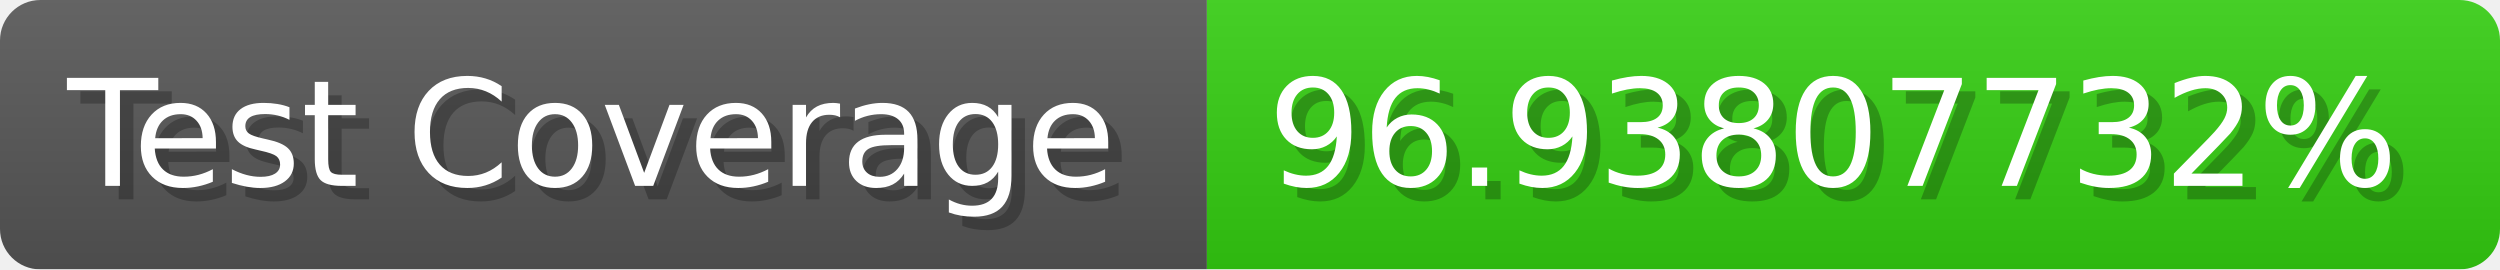
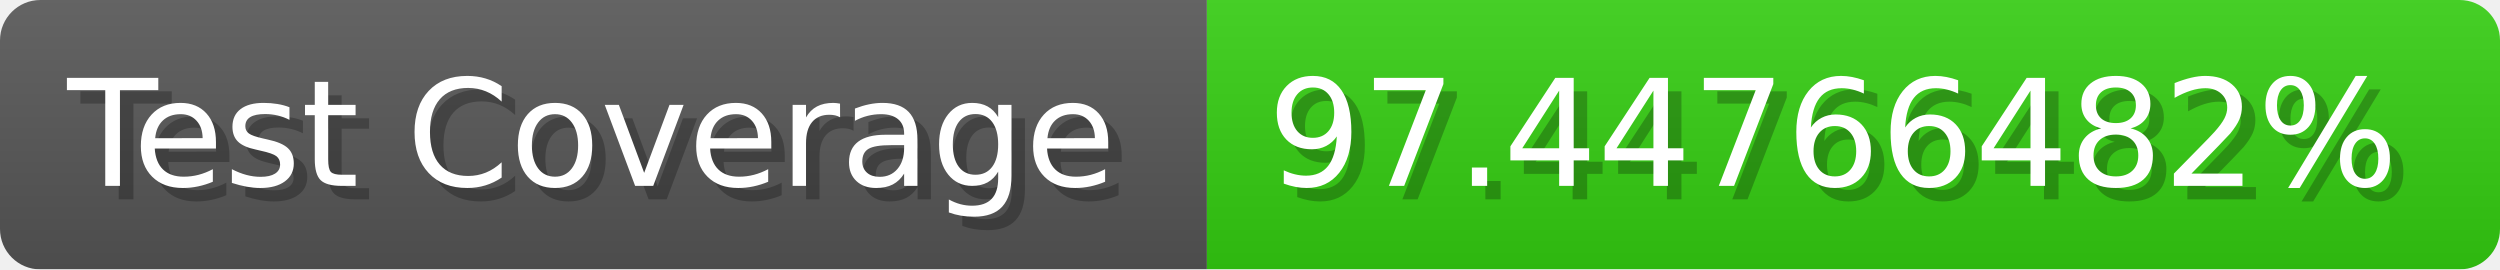
- <svg xmlns="http://www.w3.org/2000/svg" width="185.6" height="20" viewBox="0 0 1856 200" role="img" aria-label="Test Coverage: 96.93807732%">
+ <svg xmlns="http://www.w3.org/2000/svg" width="185.6" height="20" viewBox="0 0 1856 200" role="img" aria-label="Test Coverage: 97.44766482%">
  <linearGradient id="a" x2="0" y2="100%">
    <stop offset="0" stop-opacity=".1" stop-color="#EEE" />
    <stop offset="1" stop-opacity=".1" />
  </linearGradient>
  <mask id="m">
    <rect width="1856" height="200" rx="30" fill="#FFF" />
  </mask>
  <g mask="url(#m)">
    <rect width="896" height="200" fill="#555" />
    <rect width="960" height="200" fill="#3C1" x="896" />
    <rect width="1856" height="200" fill="url(#a)" />
  </g>
  <g aria-hidden="true" fill="#fff" text-anchor="start" font-family="Verdana,DejaVu Sans,sans-serif" font-size="110">
    <text x="60" y="148" textLength="796" fill="#000" opacity="0.25">Test Coverage</text>
    <text x="50" y="138" textLength="796">Test Coverage</text>
-     <text x="951" y="148" textLength="860" fill="#000" opacity="0.25">96.93807732%</text>
-     <text x="941" y="138" textLength="860">96.93807732%</text>
+     <text x="951" y="148" textLength="860" fill="#000" opacity="0.25">97.44766482%</text>
+     <text x="941" y="138" textLength="860">97.44766482%</text>
  </g>
</svg>
